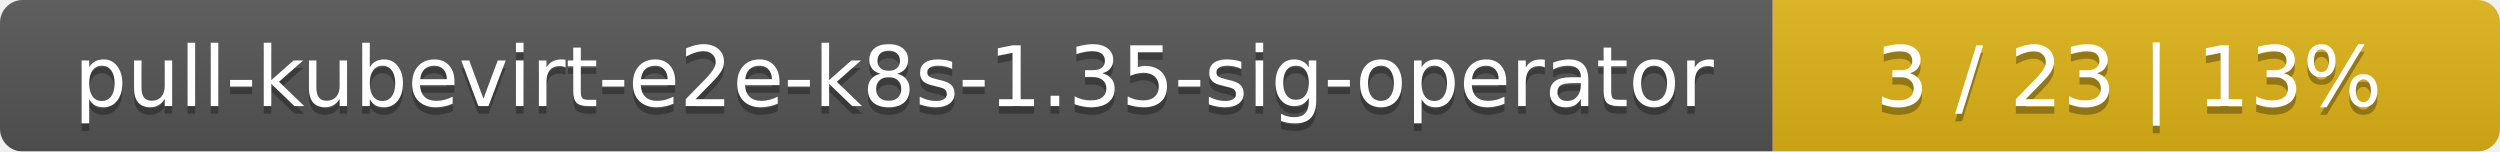
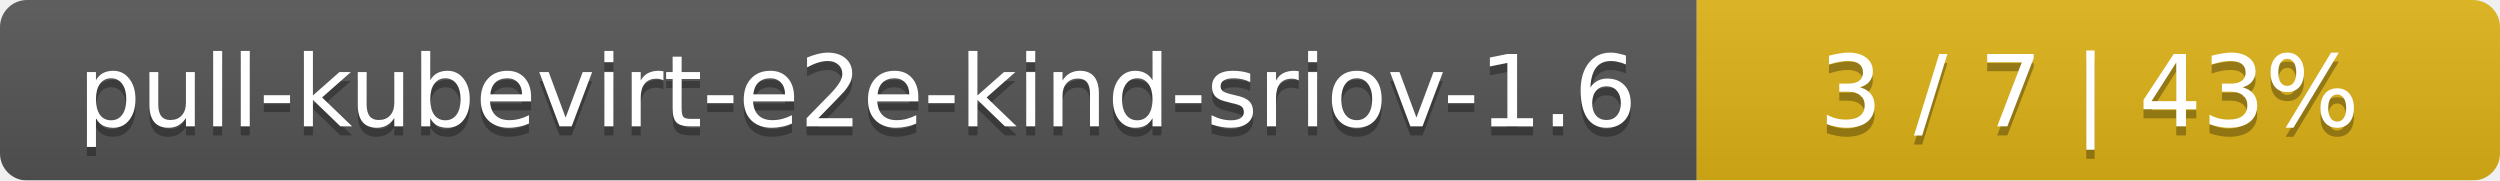
- <svg xmlns="http://www.w3.org/2000/svg" width="330" height="20">
+ <svg xmlns="http://www.w3.org/2000/svg" width="277" height="20">
  <linearGradient id="smooth" x2="0" y2="100%">
    <stop offset="0" stop-color="#bbb" stop-opacity=".1" />
    <stop offset="1" stop-opacity=".1" />
  </linearGradient>
  <mask id="round">
-     <rect width="330" height="20" rx="3" fill="#fff" />
+     <rect width="277" height="20" rx="3" fill="#fff" />
  </mask>
  <g mask="url(#round)">
-     <rect width="234" height="20" fill="#555" />
-     <rect x="234" width="96" height="20" fill="#dfb317" />
-     <rect width="330" height="20" fill="url(#smooth)" />
+     <rect width="188" height="20" fill="#555" />
+     <rect x="188" width="89" height="20" fill="#dfb317" />
+     <rect width="277" height="20" fill="url(#smooth)" />
  </g>
  <g fill="#fff" text-anchor="middle" font-family="DejaVu Sans,Verdana,Geneva,sans-serif" font-size="11">
-     <text x="118" y="15" fill="#010101" fill-opacity=".3">pull-kubevirt-e2e-k8s-1.35-sig-operator</text>
-     <text x="118" y="14">pull-kubevirt-e2e-k8s-1.35-sig-operator</text>
-     <text x="281" y="15" fill="#010101" fill-opacity=".3">3 / 23    |    13%</text>
-     <text x="281" y="14">3 / 23    |    13%</text>
+     <text x="95" y="15" fill="#010101" fill-opacity=".3">pull-kubevirt-e2e-kind-sriov-1.6</text>
+     <text x="95" y="14">pull-kubevirt-e2e-kind-sriov-1.6</text>
+     <text x="231.5" y="15" fill="#010101" fill-opacity=".3">3 / 7    |    43%</text>
+     <text x="231.5" y="14">3 / 7    |    43%</text>
  </g>
</svg>
